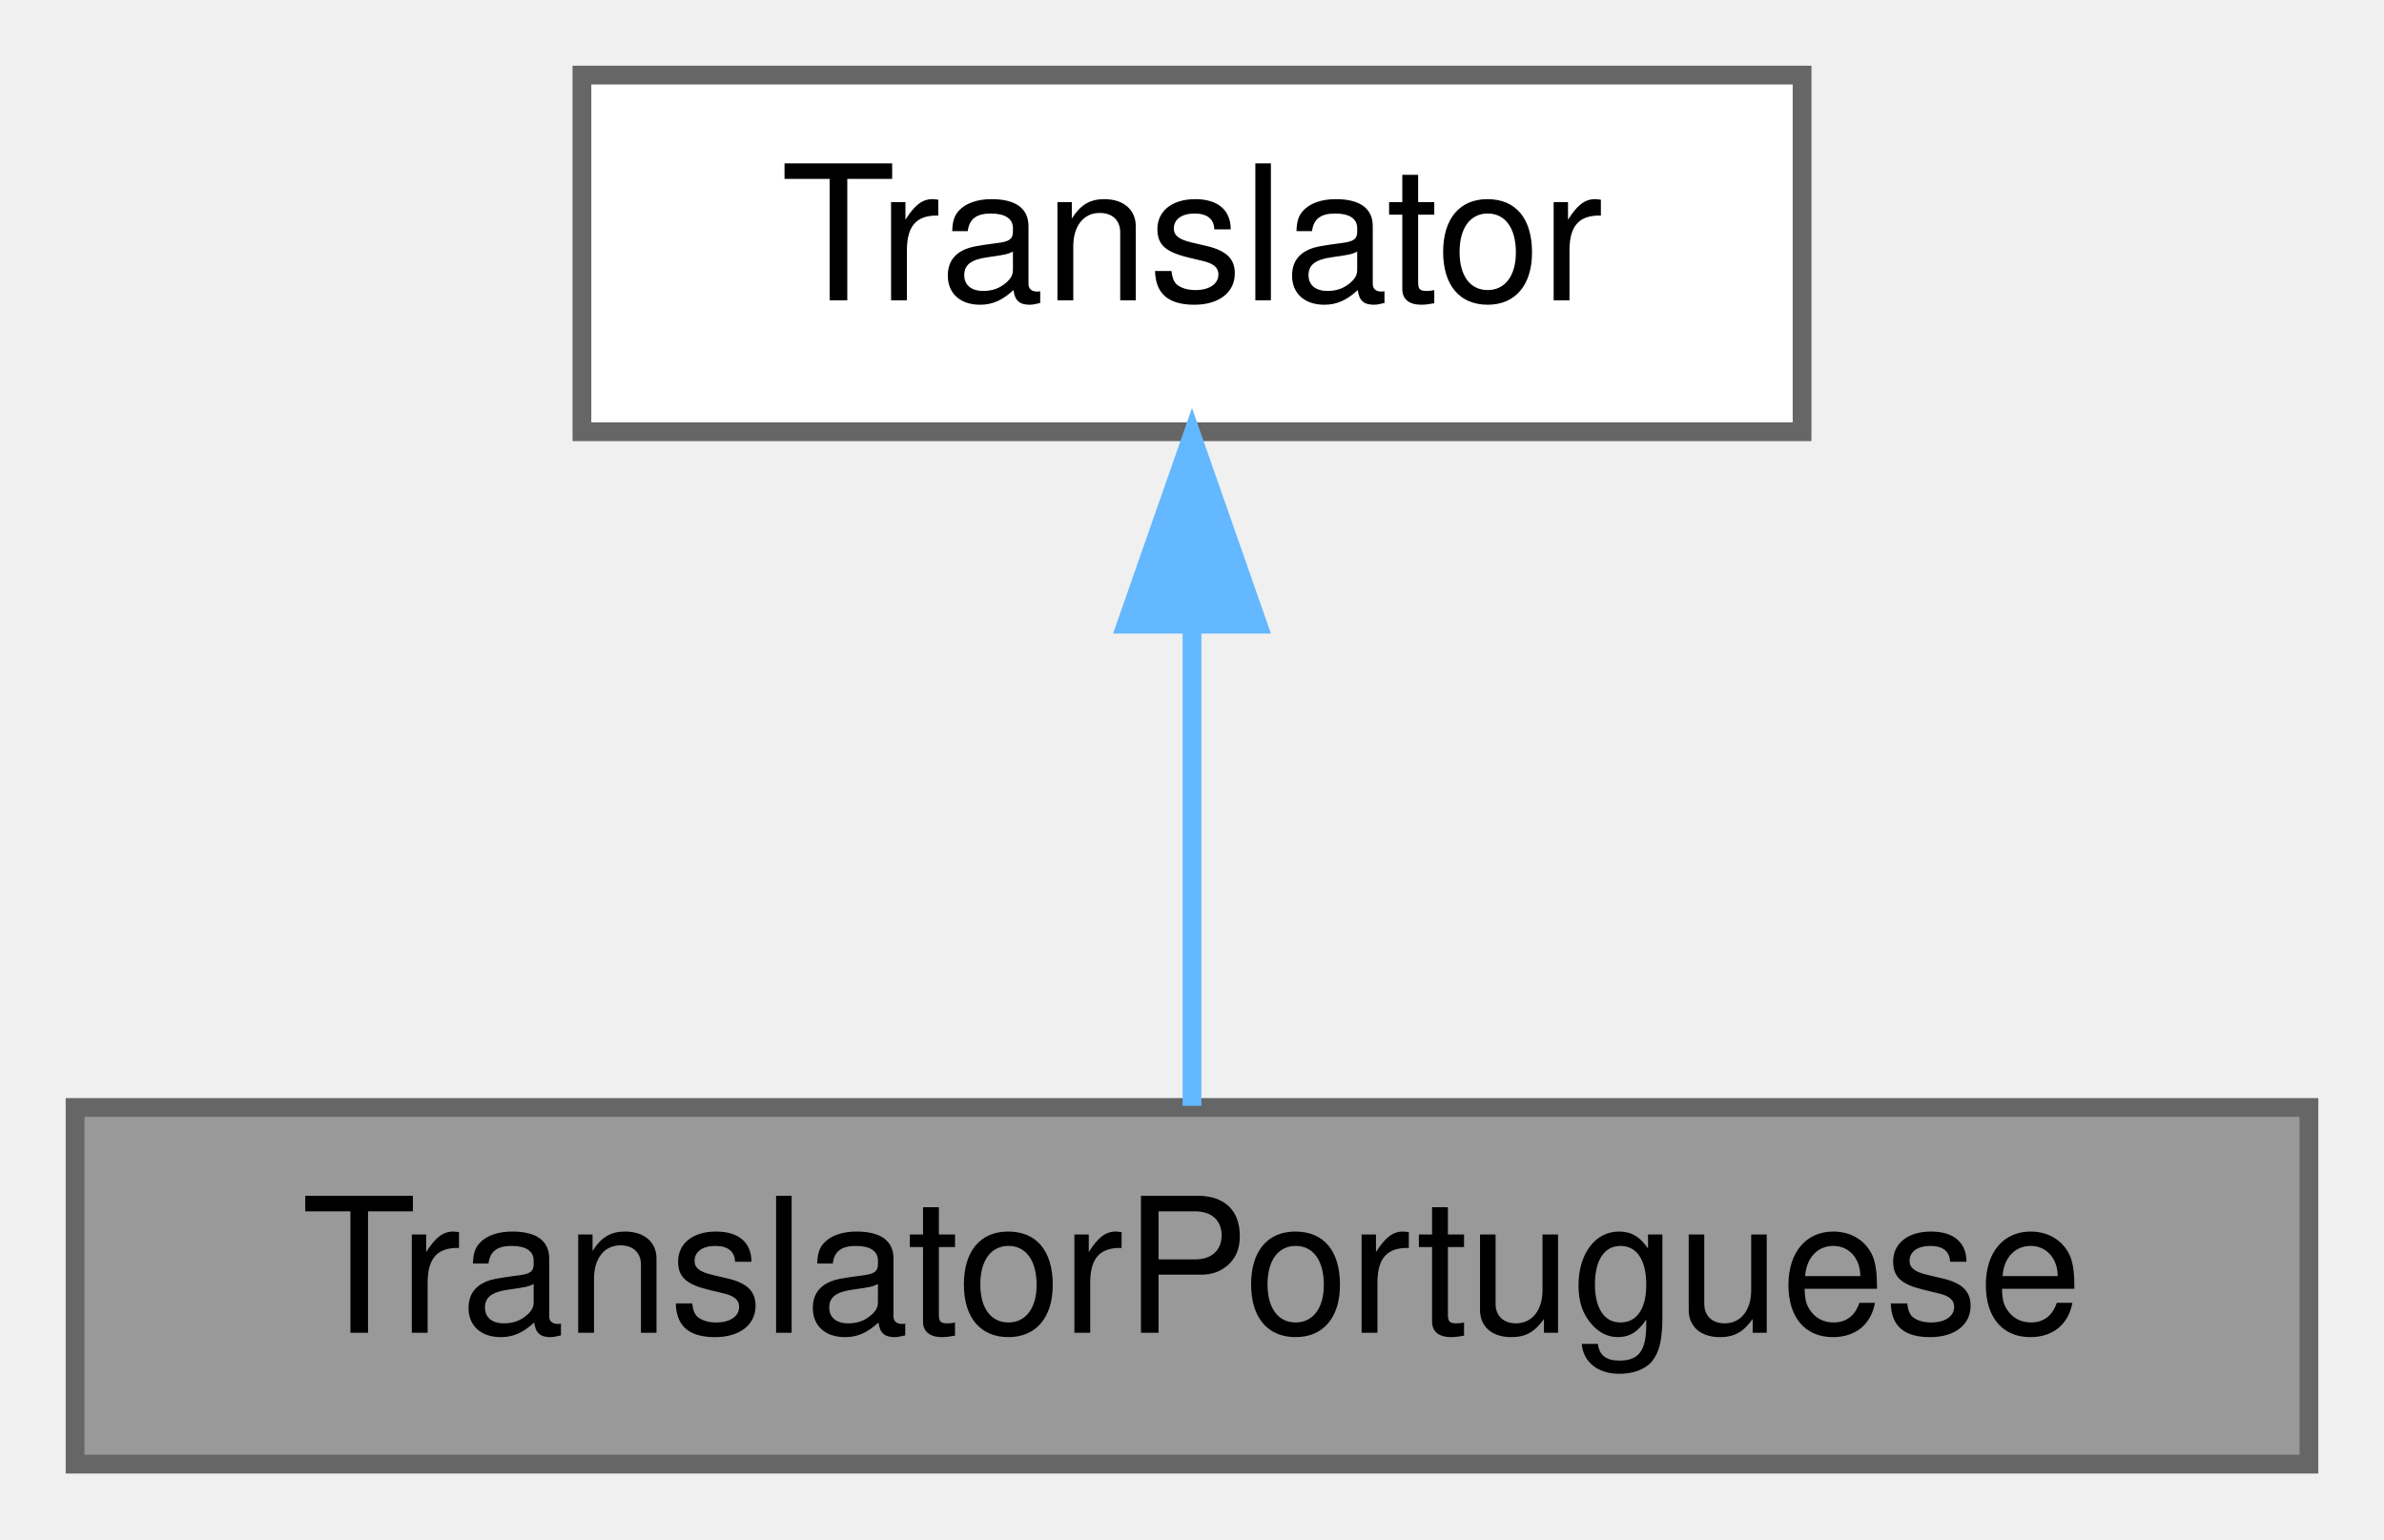
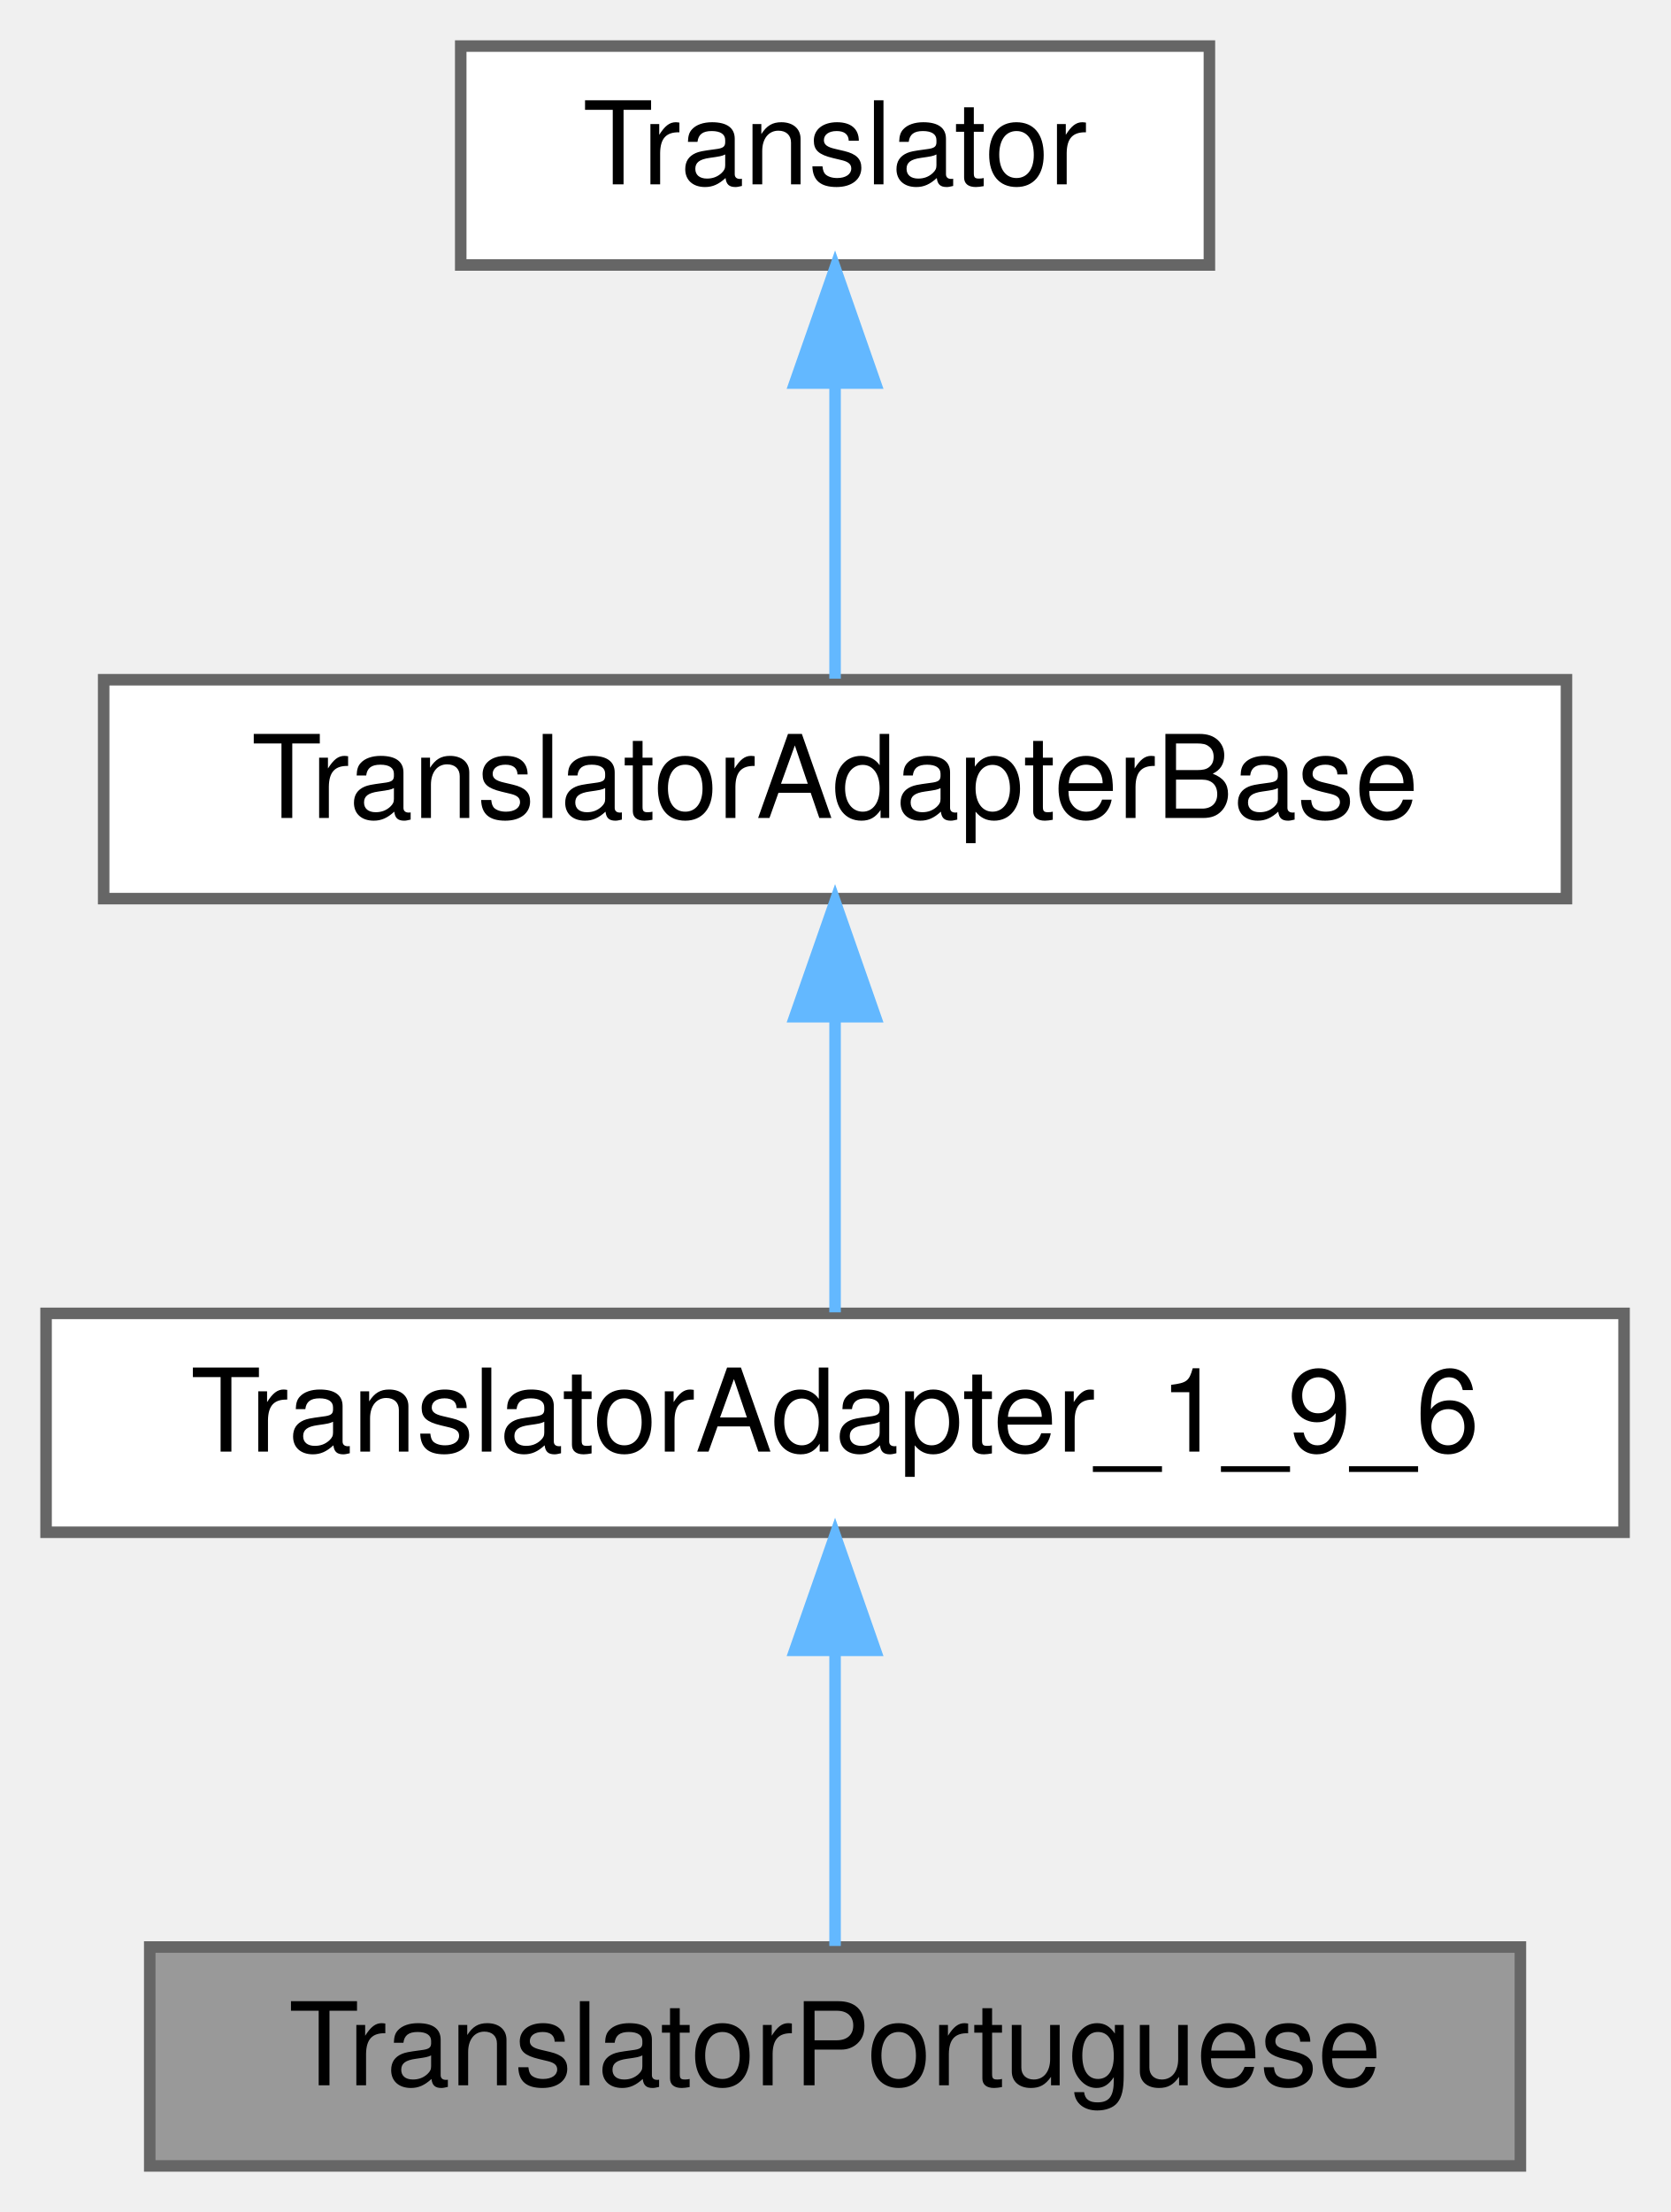
- <svg xmlns="http://www.w3.org/2000/svg" xmlns:xlink="http://www.w3.org/1999/xlink" width="127pt" height="82pt" viewBox="0.00 0.00 127.00 82.00">
-   <g id="graph0" class="graph" transform="scale(1 1) rotate(0) translate(4 78)">
+ <svg xmlns="http://www.w3.org/2000/svg" xmlns:xlink="http://www.w3.org/1999/xlink" width="145pt" height="192pt" viewBox="0.00 0.00 145.00 192.00">
+   <g id="graph0" class="graph" transform="scale(1 1) rotate(0) translate(4 188)">
    <g id="Node000001" class="node">
      <g id="a_Node000001">
        <a xlink:title=" ">
-           <polygon fill="#999999" stroke="#666666" points="119,-19 0,-19 0,0 119,0 119,-19" />
-           <text text-anchor="middle" x="59.5" y="-7" font-family="Helvetica,sans-Serif" font-size="10.00">TranslatorPortuguese</text>
+           <polygon fill="#999999" stroke="#666666" points="128,-19 9,-19 9,0 128,0 128,-19" />
+           <text text-anchor="middle" x="68.5" y="-7" font-family="Helvetica,sans-Serif" font-size="10.00">TranslatorPortuguese</text>
        </a>
      </g>
    </g>
    <g id="Node000002" class="node">
      <g id="a_Node000002">
-         <a xlink:href="../../d8/dfb/class_translator.html" target="_top" xlink:title="Abstract base class for all translatable text fragments.">
-           <polygon fill="white" stroke="#666666" points="92,-74 27,-74 27,-55 92,-55 92,-74" />
-           <text text-anchor="middle" x="59.5" y="-62" font-family="Helvetica,sans-Serif" font-size="10.00">Translator</text>
+         <a xlink:href="../../db/d71/class_translator_adapter__1__9__6.html" target="_top" xlink:title=" ">
+           <polygon fill="white" stroke="#666666" points="137,-74 0,-74 0,-55 137,-55 137,-74" />
+           <text text-anchor="middle" x="68.5" y="-62" font-family="Helvetica,sans-Serif" font-size="10.00">TranslatorAdapter_1_9_6</text>
        </a>
      </g>
    </g>
    <g id="edge1_Node000001_Node000002" class="edge">
      <g id="a_edge1_Node000001_Node000002">
        <a xlink:title=" ">
-           <path fill="none" stroke="#63b8ff" d="M59.5,-44.66C59.5,-35.93 59.5,-25.99 59.5,-19.09" />
-           <polygon fill="#63b8ff" stroke="#63b8ff" points="56,-44.75 59.5,-54.75 63,-44.75 56,-44.75" />
+           <path fill="none" stroke="#63b8ff" d="M68.5,-44.66C68.5,-35.93 68.5,-25.99 68.5,-19.09" />
+           <polygon fill="#63b8ff" stroke="#63b8ff" points="65,-44.75 68.5,-54.75 72,-44.75 65,-44.75" />
+         </a>
+       </g>
+     </g>
+     <g id="Node000003" class="node">
+       <g id="a_Node000003">
+         <a xlink:href="../../db/d6c/class_translator_adapter_base.html" target="_top" xlink:title="Base of the translator adapter tree.">
+           <polygon fill="white" stroke="#666666" points="132,-129 5,-129 5,-110 132,-110 132,-129" />
+           <text text-anchor="middle" x="68.5" y="-117" font-family="Helvetica,sans-Serif" font-size="10.00">TranslatorAdapterBase</text>
+         </a>
+       </g>
+     </g>
+     <g id="edge2_Node000002_Node000003" class="edge">
+       <g id="a_edge2_Node000002_Node000003">
+         <a xlink:title=" ">
+           <path fill="none" stroke="#63b8ff" d="M68.5,-99.66C68.5,-90.93 68.5,-80.99 68.5,-74.09" />
+           <polygon fill="#63b8ff" stroke="#63b8ff" points="65,-99.75 68.5,-109.75 72,-99.75 65,-99.75" />
+         </a>
+       </g>
+     </g>
+     <g id="Node000004" class="node">
+       <g id="a_Node000004">
+         <a xlink:href="../../d8/dfb/class_translator.html" target="_top" xlink:title="Abstract base class for all translatable text fragments.">
+           <polygon fill="white" stroke="#666666" points="101,-184 36,-184 36,-165 101,-165 101,-184" />
+           <text text-anchor="middle" x="68.5" y="-172" font-family="Helvetica,sans-Serif" font-size="10.00">Translator</text>
+         </a>
+       </g>
+     </g>
+     <g id="edge3_Node000003_Node000004" class="edge">
+       <g id="a_edge3_Node000003_Node000004">
+         <a xlink:title=" ">
+           <path fill="none" stroke="#63b8ff" d="M68.5,-154.66C68.5,-145.93 68.5,-135.99 68.5,-129.09" />
+           <polygon fill="#63b8ff" stroke="#63b8ff" points="65,-154.75 68.5,-164.75 72,-154.75 65,-154.75" />
        </a>
      </g>
    </g>
  </g>
</svg>
